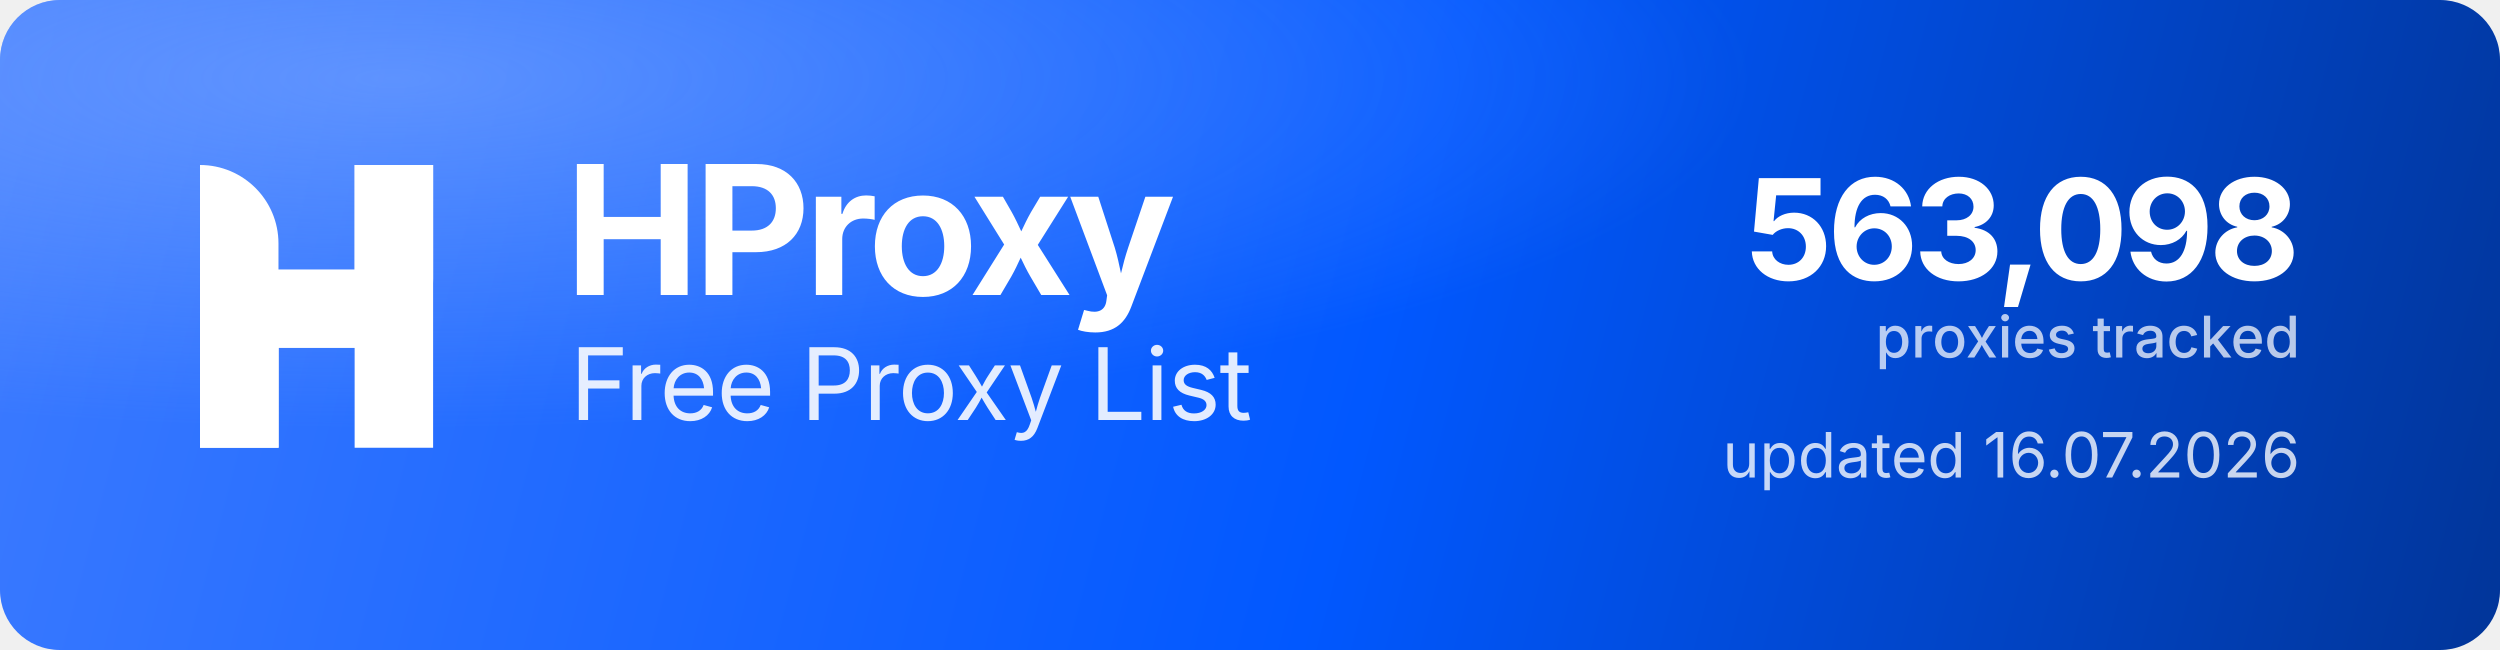
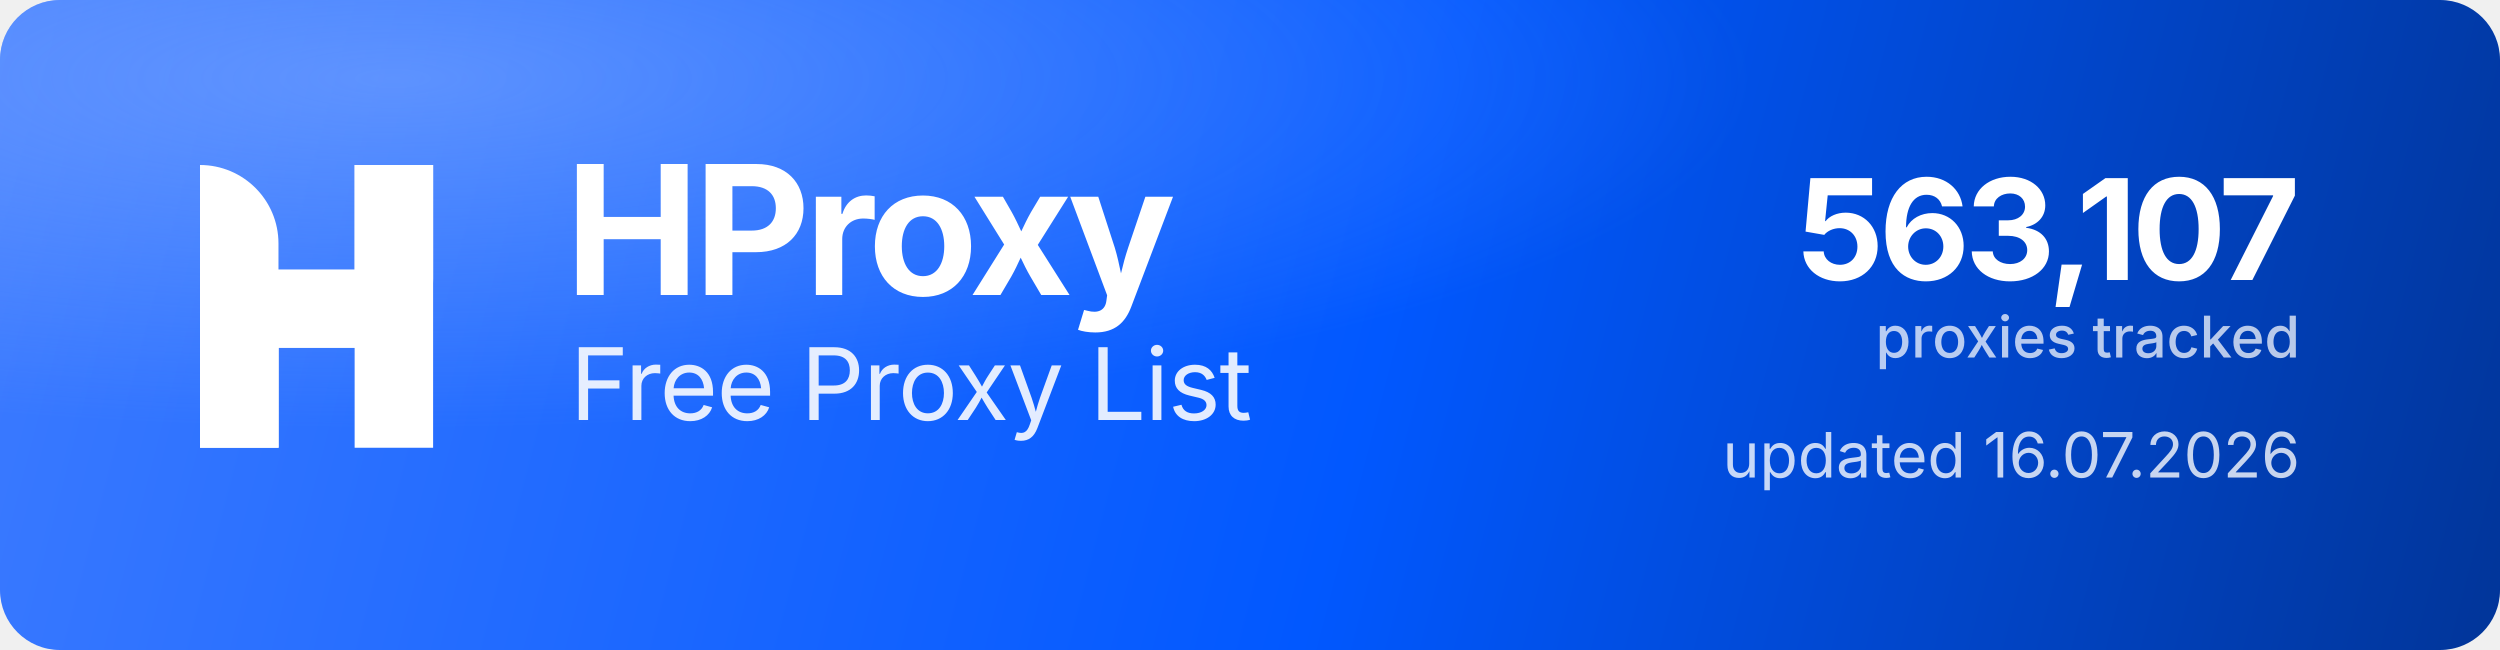
<svg xmlns="http://www.w3.org/2000/svg" width="1000" height="260" viewBox="0 0 1000 260" role="img" aria-label="HProxy Free Proxy List">
  <defs>
    <linearGradient id="hp-bg" x1="0" y1="0" x2="1000" y2="260" gradientUnits="userSpaceOnUse">
      <stop offset="0" stop-color="#3D7BFF" />
      <stop offset="0.55" stop-color="#0158FF" />
      <stop offset="1" stop-color="#013599" />
    </linearGradient>
    <radialGradient id="hp-glow" cx="0.16" cy="0.12" r="0.9">
      <stop offset="0" stop-color="#8FB4FF" stop-opacity="0.5" />
      <stop offset="0.6" stop-color="#8FB4FF" stop-opacity="0" />
    </radialGradient>
  </defs>
  <rect width="1000" height="260" rx="24" fill="url(#hp-bg)" />
  <rect width="1000" height="260" rx="24" fill="url(#hp-glow)" />
  <g transform="translate(80,66) scale(4.35)" fill="#FFFFFF">
    <path d="M0 0V0C3.985 0 7.216 3.231 7.216 7.216V26H0V0Z" />
    <rect x="14.219" width="7.216" height="26" />
    <path d="M7.235 26H0V15.971C0 12.455 2.851 9.604 6.367 9.604H14.22V0H21.437V10.453C21.437 13.97 18.586 16.82 15.069 16.82H7.235V26Z" />
  </g>
  <text x="226" y="118" font-family="'Geist','Inter','Segoe UI',system-ui,-apple-system,Helvetica,Arial,sans-serif" font-size="72" font-weight="700" letter-spacing="-2.3" fill="#FFFFFF">HProxy</text>
  <text x="228" y="168" font-family="'Geist','Inter','Segoe UI',system-ui,-apple-system,Helvetica,Arial,sans-serif" font-size="40" font-weight="400" letter-spacing="-0.5" fill="#FFFFFF" fill-opacity="0.88">Free Proxy List</text>
-   <text x="920" y="112" text-anchor="end" font-family="'Geist','Inter','Segoe UI',system-ui,-apple-system,Helvetica,Arial,sans-serif" font-size="56" font-weight="700" letter-spacing="-2" fill="#FFFFFF">563,098</text>
+   <text x="920" y="112" text-anchor="end" font-family="'Geist','Inter','Segoe UI',system-ui,-apple-system,Helvetica,Arial,sans-serif" font-size="56" font-weight="700" letter-spacing="-2" fill="#FFFFFF">563,107</text>
  <text x="920" y="143" text-anchor="end" font-family="'Geist','Inter','Segoe UI',system-ui,-apple-system,Helvetica,Arial,sans-serif" font-size="23" font-weight="500" fill="#FFFFFF" fill-opacity="0.72">proxies tracked</text>
  <text x="920" y="191" text-anchor="end" font-family="'Geist','Inter','Segoe UI',system-ui,-apple-system,Helvetica,Arial,sans-serif" font-size="25" font-weight="400" fill="#FFFFFF" fill-opacity="0.78">updated 16.07.2026</text>
</svg>
